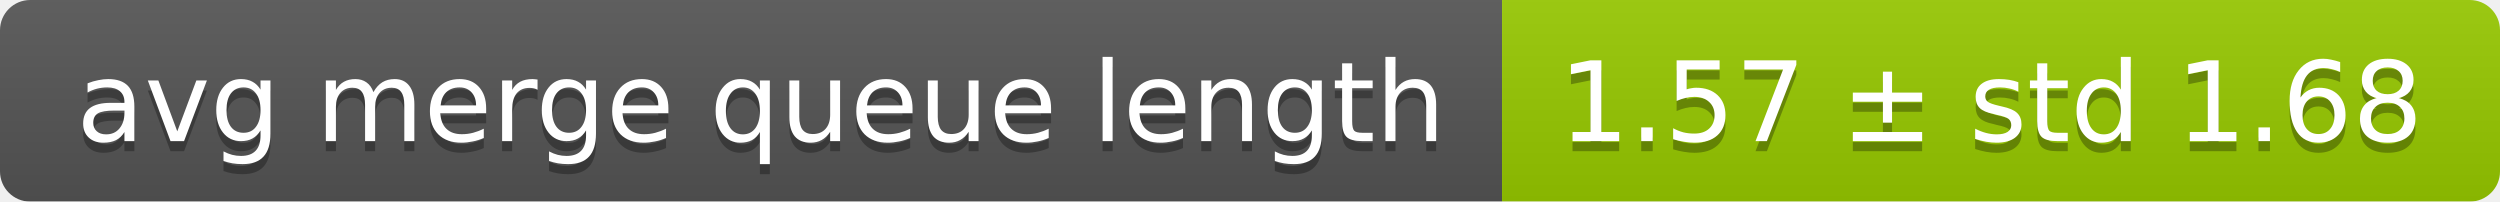
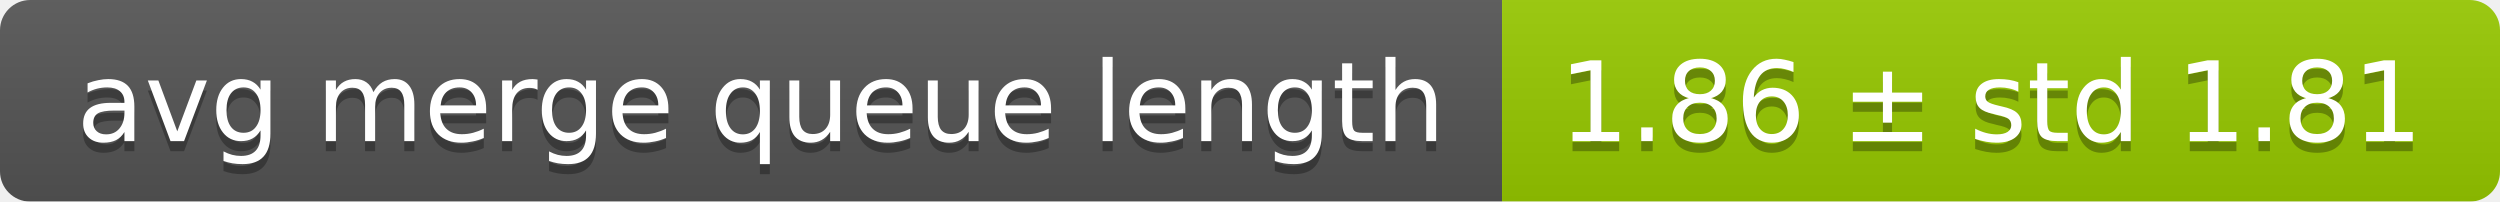
<svg xmlns="http://www.w3.org/2000/svg" width="248" height="20">
  <linearGradient id="smooth" x2="0" y2="100%">
    <stop offset="0" stop-color="#bbb" stop-opacity=".1" />
    <stop offset="1" stop-opacity=".1" />
  </linearGradient>
  <mask id="round">
    <rect width="248" height="20" rx="3" fill="#fff" />
  </mask>
  <g mask="url(#round)">
    <rect width="149" height="20" fill="#555" />
    <rect x="149" width="99" height="20" fill="#97ca00" />
    <rect width="248" height="20" fill="url(#smooth)" />
  </g>
  <g fill="#fff" text-anchor="middle" font-family="DejaVu Sans,Verdana,Geneva,sans-serif" font-size="11">
    <text x="75.5" y="15" fill="#010101" fill-opacity=".3">avg merge queue length</text>
    <text x="75.5" y="14">avg merge queue length</text>
-     <text x="197.5" y="15" fill="#010101" fill-opacity=".3">1.57 ± std 1.68</text>
-     <text x="197.5" y="14">1.57 ± std 1.68</text>
+     <text x="197.5" y="15" fill="#010101" fill-opacity=".3">1.86 ± std 1.81</text>
+     <text x="197.5" y="14">1.86 ± std 1.81</text>
  </g>
</svg>
